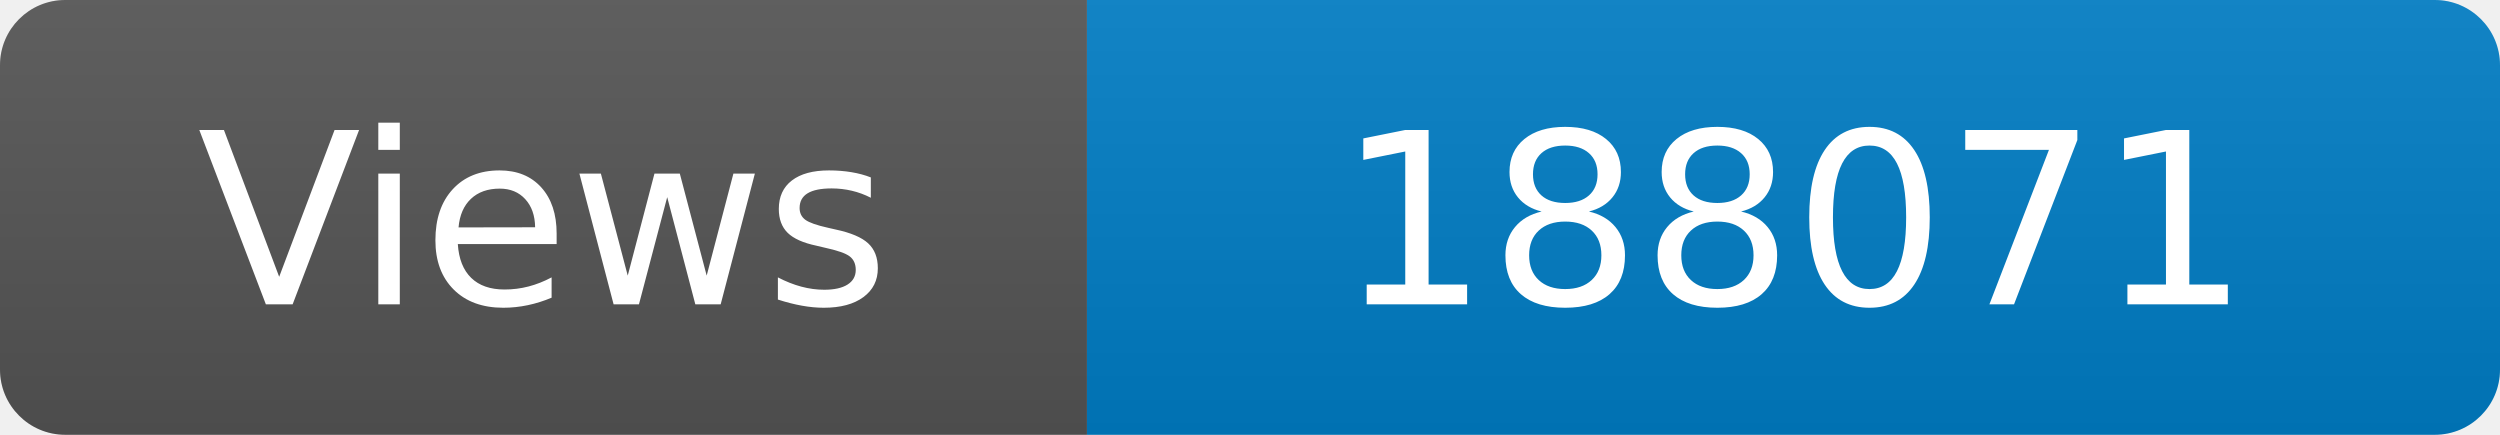
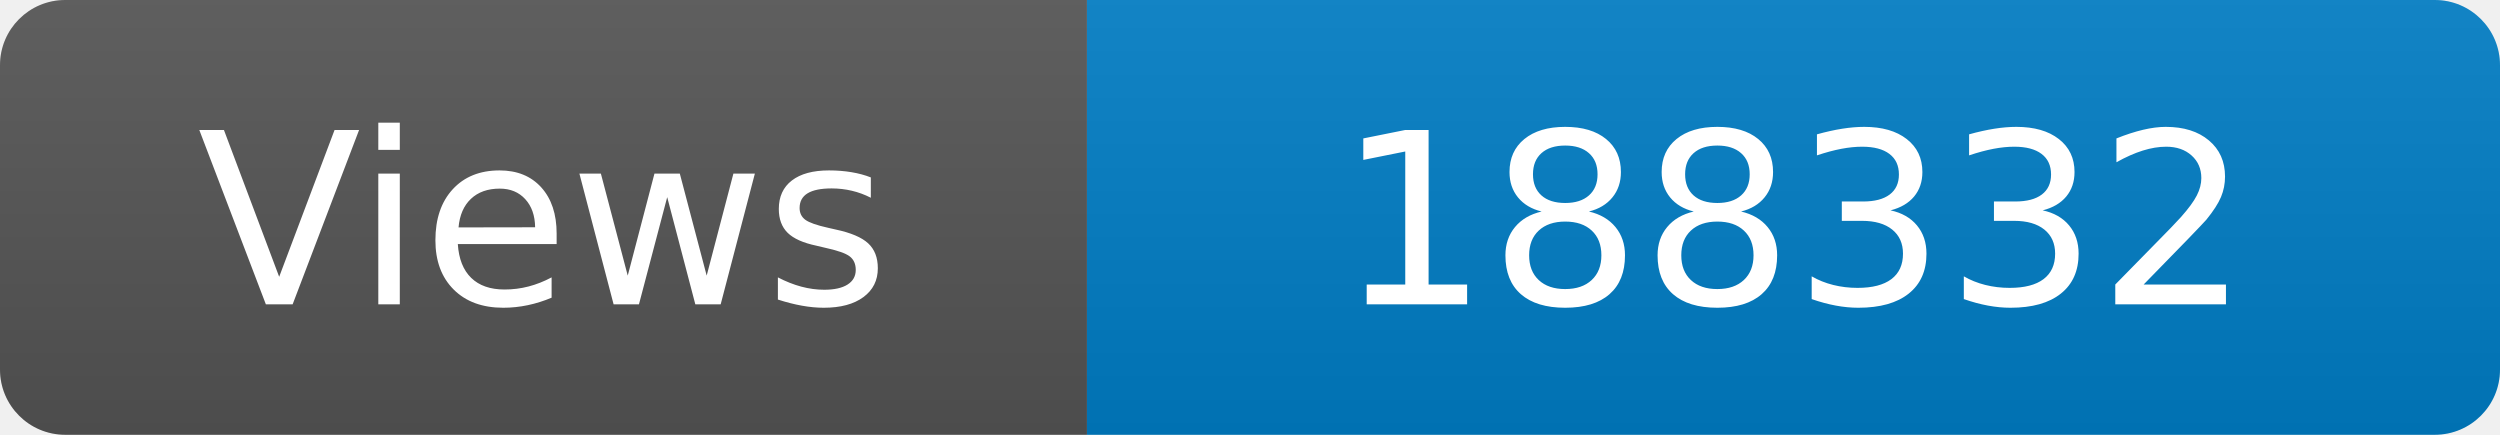
<svg xmlns="http://www.w3.org/2000/svg" width="115" height="20" role="img" aria-label="Maintained?: yes">
  <linearGradient id="s" x2="0" y2="100%">
    <stop offset="0" stop-color="#bbb" stop-opacity=".1" />
    <stop offset="1" stop-opacity=".1" />
  </linearGradient>
  <clipPath id="r">
    <rect width="115" height="20" rx="3" fill="#fff" />
  </clipPath>
  <g clip-path="url(#r)">
    <rect width="50" height="20" fill="#555" />
    <rect x="50" width="160" height="20" fill="#007ec6" />
    <rect width="115" height="20" fill="url(#s)" />
  </g>
  <g fill="#fff" text-anchor="middle" font-family="Verdana,Geneva,DejaVu Sans,sans-serif" font-size="110">
    <text x="250" y="140" transform="scale(.1)" fill="#fff">Views</text>
-     <text x="825" y="140" transform="scale(.1)" fill="#fff">188071</text>
+     <text x="825" y="140" transform="scale(.1)" fill="#fff">188332</text>
  </g>
</svg>
